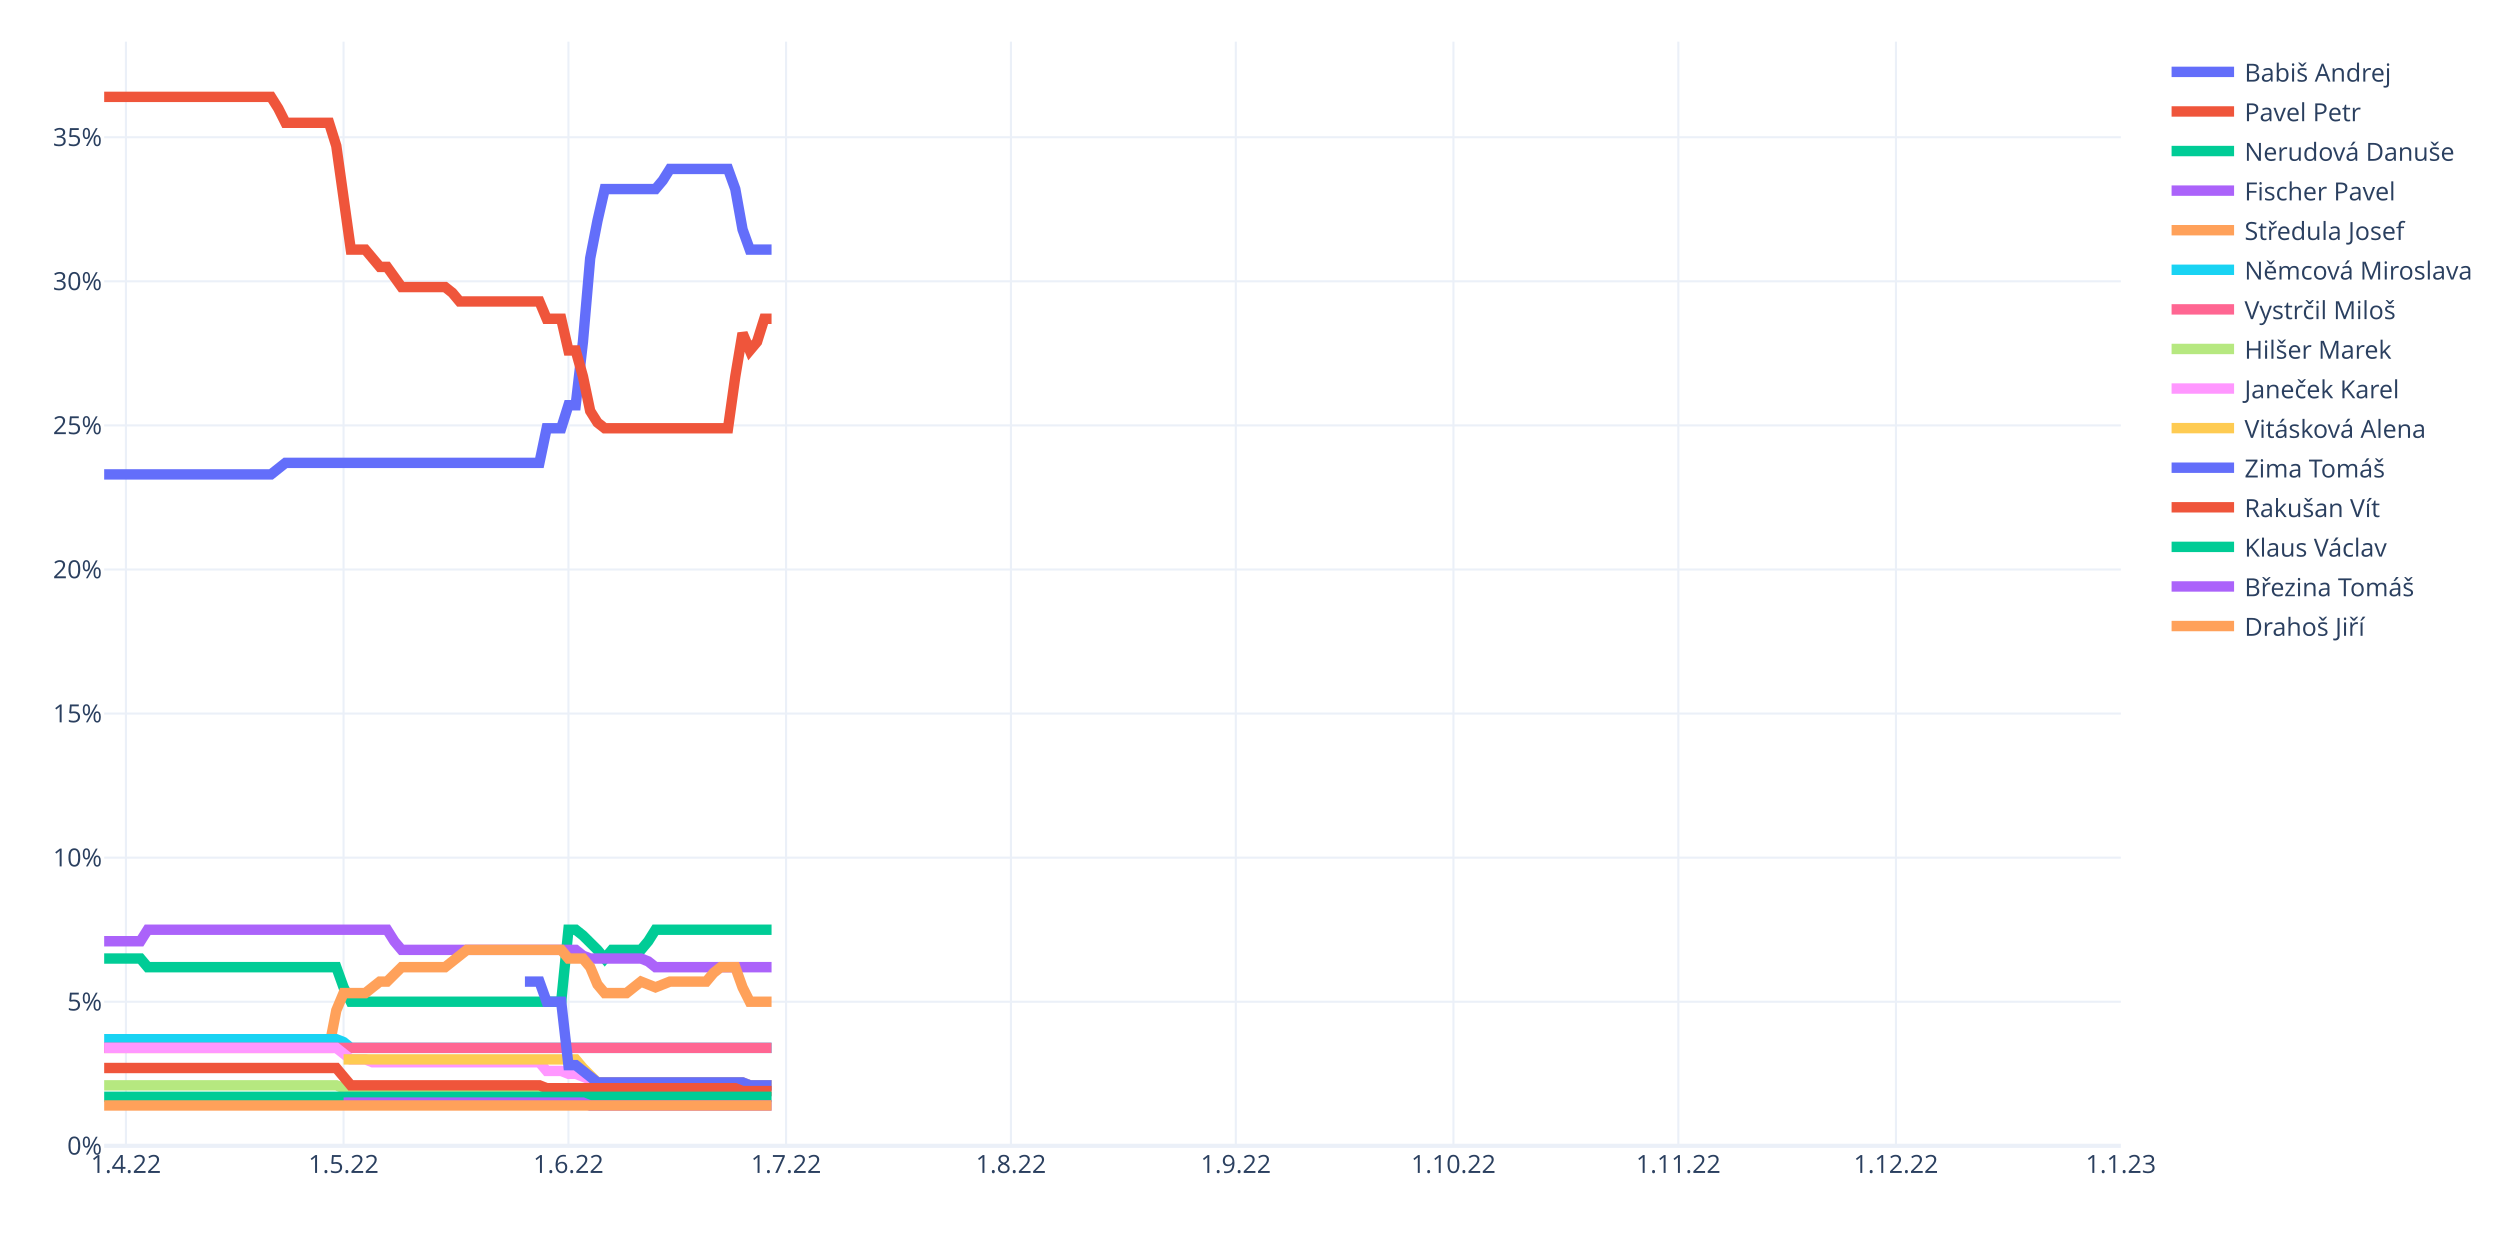
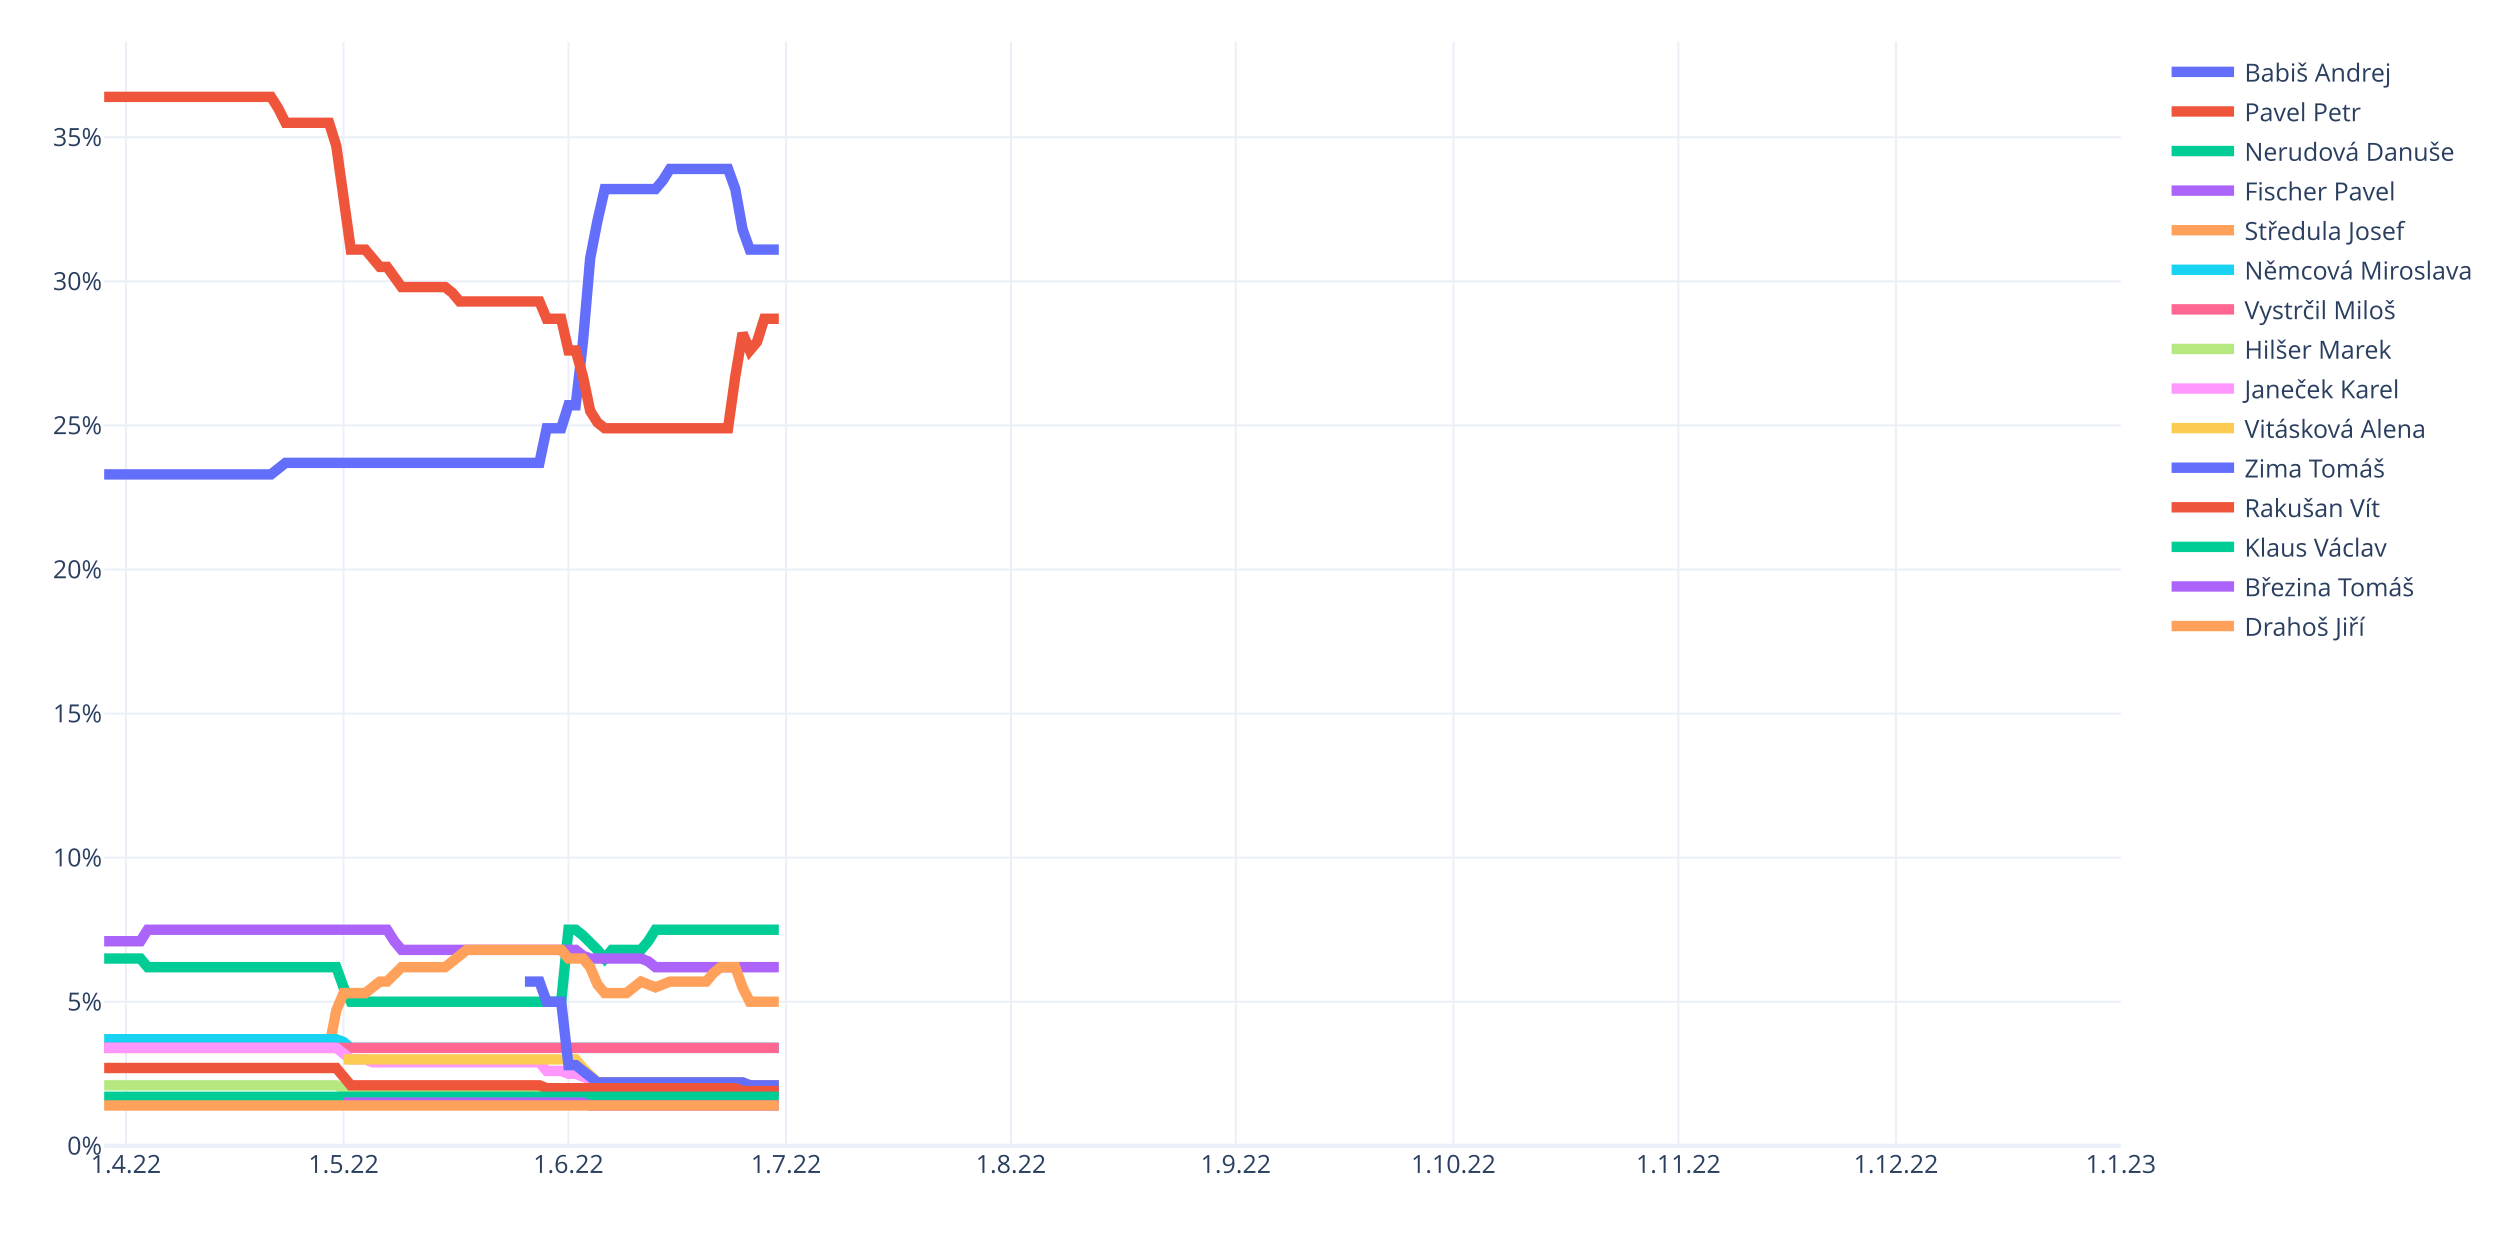
<svg xmlns="http://www.w3.org/2000/svg" class="main-svg" width="1200" height="600" style="" viewBox="0 0 1200 600">
  <rect x="0" y="0" width="1200" height="600" style="fill: rgb(255, 255, 255); fill-opacity: 1;" />
-   <defs id="defs-37c6b0">
+   <defs id="defs-f0daa4">
    <g class="clips">
-       <clipPath id="clip37c6b0xyplot" class="plotclip">
+       <clipPath id="clipf0daa4xyplot" class="plotclip">
        <rect width="968" height="530" />
      </clipPath>
-       <clipPath class="axesclip" id="clip37c6b0x">
+       <clipPath class="axesclip" id="clipf0daa4x">
        <rect x="50" y="0" width="968" height="600" />
      </clipPath>
-       <clipPath class="axesclip" id="clip37c6b0y">
+       <clipPath class="axesclip" id="clipf0daa4y">
        <rect x="0" y="20" width="1200" height="530" />
      </clipPath>
-       <clipPath class="axesclip" id="clip37c6b0xy">
+       <clipPath class="axesclip" id="clipf0daa4xy">
        <rect x="50" y="20" width="968" height="530" />
      </clipPath>
    </g>
    <g class="gradients" />
    <g class="patterns" />
  </defs>
  <g class="bglayer" />
  <g class="layer-below">
    <g class="imagelayer" />
    <g class="shapelayer" />
  </g>
  <g class="cartesianlayer">
    <g class="subplot xy">
      <g class="layer-subplot">
        <g class="shapelayer" />
        <g class="imagelayer" />
      </g>
      <g class="minor-gridlayer">
        <g class="x" />
        <g class="y" />
      </g>
      <g class="gridlayer">
        <g class="x">
          <path class="xgrid crisp" transform="translate(60.45,0)" d="M0,20v530" style="stroke: rgb(235, 240, 248); stroke-opacity: 1; stroke-width: 1px;" />
          <path class="xgrid crisp" transform="translate(164.91,0)" d="M0,20v530" style="stroke: rgb(235, 240, 248); stroke-opacity: 1; stroke-width: 1px;" />
          <path class="xgrid crisp" transform="translate(272.85,0)" d="M0,20v530" style="stroke: rgb(235, 240, 248); stroke-opacity: 1; stroke-width: 1px;" />
          <path class="xgrid crisp" transform="translate(377.31,0)" d="M0,20v530" style="stroke: rgb(235, 240, 248); stroke-opacity: 1; stroke-width: 1px;" />
          <path class="xgrid crisp" transform="translate(485.25,0)" d="M0,20v530" style="stroke: rgb(235, 240, 248); stroke-opacity: 1; stroke-width: 1px;" />
          <path class="xgrid crisp" transform="translate(593.19,0)" d="M0,20v530" style="stroke: rgb(235, 240, 248); stroke-opacity: 1; stroke-width: 1px;" />
          <path class="xgrid crisp" transform="translate(697.65,0)" d="M0,20v530" style="stroke: rgb(235, 240, 248); stroke-opacity: 1; stroke-width: 1px;" />
          <path class="xgrid crisp" transform="translate(805.6,0)" d="M0,20v530" style="stroke: rgb(235, 240, 248); stroke-opacity: 1; stroke-width: 1px;" />
          <path class="xgrid crisp" transform="translate(910.06,0)" d="M0,20v530" style="stroke: rgb(235, 240, 248); stroke-opacity: 1; stroke-width: 1px;" />
        </g>
        <g class="y">
          <path class="ygrid crisp" transform="translate(0,480.84)" d="M50,0h968" style="stroke: rgb(235, 240, 248); stroke-opacity: 1; stroke-width: 1px;" />
          <path class="ygrid crisp" transform="translate(0,411.68)" d="M50,0h968" style="stroke: rgb(235, 240, 248); stroke-opacity: 1; stroke-width: 1px;" />
          <path class="ygrid crisp" transform="translate(0,342.51)" d="M50,0h968" style="stroke: rgb(235, 240, 248); stroke-opacity: 1; stroke-width: 1px;" />
          <path class="ygrid crisp" transform="translate(0,273.35)" d="M50,0h968" style="stroke: rgb(235, 240, 248); stroke-opacity: 1; stroke-width: 1px;" />
          <path class="ygrid crisp" transform="translate(0,204.19)" d="M50,0h968" style="stroke: rgb(235, 240, 248); stroke-opacity: 1; stroke-width: 1px;" />
          <path class="ygrid crisp" transform="translate(0,135.03)" d="M50,0h968" style="stroke: rgb(235, 240, 248); stroke-opacity: 1; stroke-width: 1px;" />
          <path class="ygrid crisp" transform="translate(0,65.87)" d="M50,0h968" style="stroke: rgb(235, 240, 248); stroke-opacity: 1; stroke-width: 1px;" />
        </g>
      </g>
      <g class="zerolinelayer">
        <path class="yzl zl crisp" transform="translate(0,550)" d="M50,0h968" style="stroke: rgb(235, 240, 248); stroke-opacity: 1; stroke-width: 2px;" />
      </g>
      <path class="xlines-below" />
      <path class="ylines-below" />
      <g class="overlines-below" />
      <g class="xaxislayer-below" />
      <g class="yaxislayer-below" />
      <g class="overaxes-below" />
-       <g class="plot" transform="translate(50,20)" clip-path="url(#clip37c6b0xyplot)">
+       <g class="plot" transform="translate(50,20)" clip-path="url(#clipf0daa4xyplot)">
        <g class="scatterlayer mlayer">
-           <g class="trace scatter tracee31054" style="stroke-miterlimit: 2; opacity: 1;">
-             <g class="fills" />
-             <g class="errorbars" />
-             <g class="lines">
-               <path class="js-line" d="M0,207.7L80.09,207.7L83.57,204.94L87.05,202.17L90.53,202.17L208.92,202.17L212.4,185.57L219.37,185.57L222.85,174.51L226.33,174.51L229.81,144.08L233.29,103.96L236.78,85.98L240.26,70.76L243.74,70.76L264.63,70.76L268.12,66.61L271.6,61.08L275.08,61.08L299.45,61.08L302.94,70.76L306.42,90.13L309.9,99.81L320.35,99.81" style="vector-effect: non-scaling-stroke; fill: none; stroke: rgb(99, 110, 250); stroke-opacity: 1; stroke-width: 5px; opacity: 1;" />
-             </g>
-             <g class="points" />
-             <g class="text" />
-           </g>
-           <g class="trace scatter tracecef254" style="stroke-miterlimit: 2; opacity: 1;">
-             <g class="fills" />
-             <g class="errorbars" />
-             <g class="lines">
-               <path class="js-line" d="M0,26.5L80.09,26.5L83.57,32.03L87.05,38.95L90.53,38.95L107.94,38.95L111.42,50.02L118.39,99.81L121.87,99.81L125.35,99.81L128.83,103.96L132.32,108.11L135.8,108.11L142.76,117.79L146.24,117.79L163.65,117.79L167.14,120.56L170.62,124.71L174.1,124.71L208.92,124.71L212.4,133.01L219.37,133.01L222.85,148.23L226.33,148.23L229.81,160.67L233.29,177.27L236.78,182.81L240.26,185.57L243.74,185.57L299.45,185.57L302.94,160.67L306.42,139.93L309.9,148.23L313.38,144.08L316.86,133.01L320.35,133.01" style="vector-effect: non-scaling-stroke; fill: none; stroke: rgb(239, 85, 59); stroke-opacity: 1; stroke-width: 5px; opacity: 1;" />
-             </g>
-             <g class="points" />
-             <g class="text" />
-           </g>
-           <g class="trace scatter trace2d74fd" style="stroke-miterlimit: 2; opacity: 1;">
-             <g class="fills" />
-             <g class="errorbars" />
-             <g class="lines">
-               <path class="js-line" d="M0,440.09L17.41,440.09L20.89,444.24L111.42,444.24L114.91,453.92L118.39,460.84L121.87,460.84L219.37,460.84L222.85,426.26L226.33,426.26L229.81,429.02L236.78,435.94L240.26,440.09L243.74,435.94L247.22,435.94L257.67,435.94L261.15,431.79L264.63,426.26L268.12,426.26L320.35,426.26" style="vector-effect: non-scaling-stroke; fill: none; stroke: rgb(0, 204, 150); stroke-opacity: 1; stroke-width: 5px; opacity: 1;" />
-             </g>
-             <g class="points" />
-             <g class="text" />
-           </g>
-           <g class="trace scatter trace52f5fc" style="stroke-miterlimit: 2; opacity: 1;">
-             <g class="fills" />
-             <g class="errorbars" />
-             <g class="lines">
-               <path class="js-line" d="M0,431.79L17.41,431.79L20.89,426.26L135.8,426.26L139.28,431.79L142.76,435.94L146.24,435.94L226.33,435.94L229.81,438.71L233.29,440.09L236.78,440.09L257.67,440.09L261.15,441.47L264.63,444.24L268.12,444.24L320.35,444.24" style="vector-effect: non-scaling-stroke; fill: none; stroke: rgb(171, 99, 250); stroke-opacity: 1; stroke-width: 5px; opacity: 1;" />
-             </g>
-             <g class="points" />
-             <g class="text" />
-           </g>
-           <g class="trace scatter trace23ec09" style="stroke-miterlimit: 2; opacity: 1;">
-             <g class="fills" />
-             <g class="errorbars" />
-             <g class="lines">
-               <path class="js-line" d="M0,482.97L107.94,482.97L111.42,464.99L114.91,456.69L118.39,456.69L125.35,456.69L128.83,453.92L132.32,451.16L135.8,451.16L142.76,444.24L146.24,444.24L163.65,444.24L167.14,441.47L174.1,435.94L177.58,435.94L219.37,435.94L222.85,440.09L229.81,440.09L233.29,444.24L236.78,452.54L240.26,456.69L250.71,456.69L254.19,453.92L257.67,451.16L261.15,452.54L264.63,453.92L268.12,452.54L271.6,451.16L275.08,451.16L289.01,451.16L292.49,447.01L295.97,444.24L299.45,444.24L302.94,444.24L306.42,453.92L309.9,460.84L313.38,460.84L320.35,460.84" style="vector-effect: non-scaling-stroke; fill: none; stroke: rgb(255, 161, 90); stroke-opacity: 1; stroke-width: 5px; opacity: 1;" />
-             </g>
-             <g class="points" />
-             <g class="text" />
-           </g>
-           <g class="trace scatter trace6b3b65" style="stroke-miterlimit: 2; opacity: 1;">
-             <g class="fills" />
-             <g class="errorbars" />
-             <g class="lines">
-               <path class="js-line" d="M0,478.82L111.42,478.82L114.91,480.2L118.39,482.97L121.87,482.97L320.35,482.97" style="vector-effect: non-scaling-stroke; fill: none; stroke: rgb(25, 211, 243); stroke-opacity: 1; stroke-width: 5px; opacity: 1;" />
-             </g>
-             <g class="points" />
-             <g class="text" />
-           </g>
-           <g class="trace scatter traceacf60e" style="stroke-miterlimit: 2; opacity: 1;">
-             <g class="fills" />
-             <g class="errorbars" />
-             <g class="lines">
-               <path class="js-line" d="M0,482.97L320.35,482.97" style="vector-effect: non-scaling-stroke; fill: none; stroke: rgb(255, 102, 146); stroke-opacity: 1; stroke-width: 5px; opacity: 1;" />
-             </g>
-             <g class="points" />
-             <g class="text" />
-           </g>
-           <g class="trace scatter trace050ec1" style="stroke-miterlimit: 2; opacity: 1;">
-             <g class="fills" />
-             <g class="errorbars" />
-             <g class="lines">
-               <path class="js-line" d="M0,500.95L111.42,500.95L114.91,502.34L118.39,503.72L121.87,503.72L302.94,503.72L306.42,502.34L309.9,500.95L313.38,500.95L320.35,500.95" style="vector-effect: non-scaling-stroke; fill: none; stroke: rgb(182, 232, 128); stroke-opacity: 1; stroke-width: 5px; opacity: 1;" />
-             </g>
-             <g class="points" />
-             <g class="text" />
-           </g>
-           <g class="trace scatter trace1c184f" style="stroke-miterlimit: 2; opacity: 1;">
-             <g class="fills" />
-             <g class="errorbars" />
-             <g class="lines">
-               <path class="js-line" d="M0,482.97L111.42,482.97L114.91,485.74L118.39,488.5L121.87,488.5L125.35,488.5L128.83,489.89L208.92,489.89L212.4,494.04L219.37,494.04L222.85,495.42L226.33,495.42L229.81,496.8L236.78,499.57L240.26,499.57L306.42,499.57L309.9,500.95L320.35,500.95" style="vector-effect: non-scaling-stroke; fill: none; stroke: rgb(255, 151, 255); stroke-opacity: 1; stroke-width: 5px; opacity: 1;" />
-             </g>
-             <g class="points" />
-             <g class="text" />
-           </g>
-           <g class="trace scatter trace0a6212" style="stroke-miterlimit: 2; opacity: 1;">
-             <g class="fills" />
-             <g class="errorbars" />
-             <g class="lines">
-               <path class="js-line" d="M114.91,488.5L226.33,488.5L229.81,492.65L236.78,499.57L240.26,499.57L306.42,499.57L309.9,500.95L320.35,500.95" style="vector-effect: non-scaling-stroke; fill: none; stroke: rgb(254, 203, 82); stroke-opacity: 1; stroke-width: 5px; opacity: 1;" />
-             </g>
-             <g class="points" />
-             <g class="text" />
-           </g>
-           <g class="trace scatter traceffb60b" style="stroke-miterlimit: 2; opacity: 1;">
-             <g class="fills" />
-             <g class="errorbars" />
-             <g class="lines">
-               <path class="js-line" d="M201.96,451.16L208.92,451.16L212.4,460.84L219.37,460.84L222.85,491.27L226.33,491.27L229.81,494.04L236.78,499.57L240.26,499.57L306.42,499.57L309.9,500.95L320.35,500.95" style="vector-effect: non-scaling-stroke; fill: none; stroke: rgb(99, 110, 250); stroke-opacity: 1; stroke-width: 5px; opacity: 1;" />
-             </g>
-             <g class="points" />
-             <g class="text" />
-           </g>
-           <g class="trace scatter trace2520f2" style="stroke-miterlimit: 2; opacity: 1;">
-             <g class="fills" />
-             <g class="errorbars" />
-             <g class="lines">
-               <path class="js-line" d="M0,492.65L111.42,492.65L114.91,496.8L118.39,500.95L121.87,500.95L208.92,500.95L212.4,502.34L302.94,502.34L306.42,503.72L320.35,503.72" style="vector-effect: non-scaling-stroke; fill: none; stroke: rgb(239, 85, 59); stroke-opacity: 1; stroke-width: 5px; opacity: 1;" />
-             </g>
-             <g class="points" />
-             <g class="text" />
-           </g>
-           <g class="trace scatter trace25b6aa" style="stroke-miterlimit: 2; opacity: 1;">
-             <g class="fills" />
-             <g class="errorbars" />
-             <g class="lines">
-               <path class="js-line" d="M0,506.48L320.35,506.48" style="vector-effect: non-scaling-stroke; fill: none; stroke: rgb(0, 204, 150); stroke-opacity: 1; stroke-width: 5px; opacity: 1;" />
-             </g>
-             <g class="points" />
-             <g class="text" />
-           </g>
-           <g class="trace scatter trace6d8e8c" style="stroke-miterlimit: 2; opacity: 1;">
-             <g class="fills" />
-             <g class="errorbars" />
-             <g class="lines">
-               <path class="js-line" d="M114.91,509.25L229.81,509.25L233.29,510.63L320.35,510.63" style="vector-effect: non-scaling-stroke; fill: none; stroke: rgb(171, 99, 250); stroke-opacity: 1; stroke-width: 5px; opacity: 1;" />
-             </g>
-             <g class="points" />
-             <g class="text" />
-           </g>
-           <g class="trace scatter trace31ccc7" style="stroke-miterlimit: 2; opacity: 1;">
-             <g class="fills" />
-             <g class="errorbars" />
-             <g class="lines">
-               <path class="js-line" d="M0,510.63L320.35,510.63" style="vector-effect: non-scaling-stroke; fill: none; stroke: rgb(255, 161, 90); stroke-opacity: 1; stroke-width: 5px; opacity: 1;" />
+           <g class="trace scatter trace99f9c5" style="stroke-miterlimit: 2; opacity: 1;">
+             <g class="fills" />
+             <g class="errorbars" />
+             <g class="lines">
+               <path class="js-line" d="M0,207.7L80.09,207.7L83.57,204.94L87.05,202.17L90.53,202.17L208.92,202.17L212.4,185.57L219.37,185.57L222.85,174.51L226.33,174.51L229.81,144.08L233.29,103.96L236.78,85.98L240.26,70.76L243.74,70.76L264.63,70.76L268.12,66.61L271.6,61.08L275.08,61.08L299.45,61.08L302.94,70.76L306.42,90.13L309.9,99.81L323.83,99.81" style="vector-effect: non-scaling-stroke; fill: none; stroke: rgb(99, 110, 250); stroke-opacity: 1; stroke-width: 5px; opacity: 1;" />
+             </g>
+             <g class="points" />
+             <g class="text" />
+           </g>
+           <g class="trace scatter tracef43355" style="stroke-miterlimit: 2; opacity: 1;">
+             <g class="fills" />
+             <g class="errorbars" />
+             <g class="lines">
+               <path class="js-line" d="M0,26.5L80.09,26.5L83.57,32.03L87.05,38.95L90.53,38.95L107.94,38.95L111.42,50.02L118.39,99.81L121.87,99.81L125.35,99.81L128.83,103.96L132.32,108.11L135.8,108.11L142.76,117.79L146.24,117.79L163.65,117.79L167.14,120.56L170.62,124.71L174.1,124.71L208.92,124.71L212.4,133.01L219.37,133.01L222.85,148.23L226.33,148.23L229.81,160.67L233.29,177.27L236.78,182.81L240.26,185.57L243.74,185.57L299.45,185.57L302.94,160.67L306.42,139.93L309.9,148.23L313.38,144.08L316.86,133.01L323.83,133.01" style="vector-effect: non-scaling-stroke; fill: none; stroke: rgb(239, 85, 59); stroke-opacity: 1; stroke-width: 5px; opacity: 1;" />
+             </g>
+             <g class="points" />
+             <g class="text" />
+           </g>
+           <g class="trace scatter tracef2b93a" style="stroke-miterlimit: 2; opacity: 1;">
+             <g class="fills" />
+             <g class="errorbars" />
+             <g class="lines">
+               <path class="js-line" d="M0,440.09L17.41,440.09L20.89,444.24L111.42,444.24L114.91,453.92L118.39,460.84L121.87,460.84L219.37,460.84L222.85,426.26L226.33,426.26L229.81,429.02L236.78,435.94L240.26,440.09L243.74,435.94L247.22,435.94L257.67,435.94L261.15,431.79L264.63,426.26L268.12,426.26L323.83,426.26" style="vector-effect: non-scaling-stroke; fill: none; stroke: rgb(0, 204, 150); stroke-opacity: 1; stroke-width: 5px; opacity: 1;" />
+             </g>
+             <g class="points" />
+             <g class="text" />
+           </g>
+           <g class="trace scatter trace36569d" style="stroke-miterlimit: 2; opacity: 1;">
+             <g class="fills" />
+             <g class="errorbars" />
+             <g class="lines">
+               <path class="js-line" d="M0,431.79L17.41,431.79L20.89,426.26L135.8,426.26L139.28,431.79L142.76,435.94L146.24,435.94L226.33,435.94L229.81,438.71L233.29,440.09L236.78,440.09L257.67,440.09L261.15,441.47L264.63,444.24L268.12,444.24L323.83,444.24" style="vector-effect: non-scaling-stroke; fill: none; stroke: rgb(171, 99, 250); stroke-opacity: 1; stroke-width: 5px; opacity: 1;" />
+             </g>
+             <g class="points" />
+             <g class="text" />
+           </g>
+           <g class="trace scatter tracea9770c" style="stroke-miterlimit: 2; opacity: 1;">
+             <g class="fills" />
+             <g class="errorbars" />
+             <g class="lines">
+               <path class="js-line" d="M0,482.97L107.94,482.97L111.42,464.99L114.91,456.69L118.39,456.69L125.35,456.69L128.83,453.92L132.32,451.16L135.8,451.16L142.76,444.24L146.24,444.24L163.65,444.24L167.14,441.47L174.1,435.94L177.58,435.94L219.37,435.94L222.85,440.09L229.81,440.09L233.29,444.24L236.78,452.54L240.26,456.69L250.71,456.69L254.19,453.92L257.67,451.16L261.15,452.54L264.63,453.92L268.12,452.54L271.6,451.16L275.08,451.16L289.01,451.16L292.49,447.01L295.97,444.24L299.45,444.24L302.94,444.24L306.42,453.92L309.9,460.84L313.38,460.84L323.83,460.84" style="vector-effect: non-scaling-stroke; fill: none; stroke: rgb(255, 161, 90); stroke-opacity: 1; stroke-width: 5px; opacity: 1;" />
+             </g>
+             <g class="points" />
+             <g class="text" />
+           </g>
+           <g class="trace scatter trace0b4731" style="stroke-miterlimit: 2; opacity: 1;">
+             <g class="fills" />
+             <g class="errorbars" />
+             <g class="lines">
+               <path class="js-line" d="M0,478.82L111.42,478.82L114.91,480.2L118.39,482.97L121.87,482.97L323.83,482.97" style="vector-effect: non-scaling-stroke; fill: none; stroke: rgb(25, 211, 243); stroke-opacity: 1; stroke-width: 5px; opacity: 1;" />
+             </g>
+             <g class="points" />
+             <g class="text" />
+           </g>
+           <g class="trace scatter traceec5d03" style="stroke-miterlimit: 2; opacity: 1;">
+             <g class="fills" />
+             <g class="errorbars" />
+             <g class="lines">
+               <path class="js-line" d="M0,482.97L323.83,482.97" style="vector-effect: non-scaling-stroke; fill: none; stroke: rgb(255, 102, 146); stroke-opacity: 1; stroke-width: 5px; opacity: 1;" />
+             </g>
+             <g class="points" />
+             <g class="text" />
+           </g>
+           <g class="trace scatter trace51ff47" style="stroke-miterlimit: 2; opacity: 1;">
+             <g class="fills" />
+             <g class="errorbars" />
+             <g class="lines">
+               <path class="js-line" d="M0,500.95L111.42,500.95L114.91,502.34L118.39,503.72L121.87,503.72L302.94,503.72L306.42,502.34L309.9,500.95L313.38,500.95L323.83,500.95" style="vector-effect: non-scaling-stroke; fill: none; stroke: rgb(182, 232, 128); stroke-opacity: 1; stroke-width: 5px; opacity: 1;" />
+             </g>
+             <g class="points" />
+             <g class="text" />
+           </g>
+           <g class="trace scatter traced52fff" style="stroke-miterlimit: 2; opacity: 1;">
+             <g class="fills" />
+             <g class="errorbars" />
+             <g class="lines">
+               <path class="js-line" d="M0,482.97L111.42,482.97L114.91,485.74L118.39,488.5L121.87,488.5L125.35,488.5L128.83,489.89L208.92,489.89L212.4,494.04L219.37,494.04L222.85,495.42L226.33,495.42L229.81,496.8L236.78,499.57L240.26,499.57L306.42,499.57L309.9,500.95L323.83,500.95" style="vector-effect: non-scaling-stroke; fill: none; stroke: rgb(255, 151, 255); stroke-opacity: 1; stroke-width: 5px; opacity: 1;" />
+             </g>
+             <g class="points" />
+             <g class="text" />
+           </g>
+           <g class="trace scatter trace12ddcb" style="stroke-miterlimit: 2; opacity: 1;">
+             <g class="fills" />
+             <g class="errorbars" />
+             <g class="lines">
+               <path class="js-line" d="M114.91,488.5L226.33,488.5L229.81,492.65L236.78,499.57L240.26,499.57L306.42,499.57L309.9,500.95L323.83,500.95" style="vector-effect: non-scaling-stroke; fill: none; stroke: rgb(254, 203, 82); stroke-opacity: 1; stroke-width: 5px; opacity: 1;" />
+             </g>
+             <g class="points" />
+             <g class="text" />
+           </g>
+           <g class="trace scatter trace09c6d0" style="stroke-miterlimit: 2; opacity: 1;">
+             <g class="fills" />
+             <g class="errorbars" />
+             <g class="lines">
+               <path class="js-line" d="M201.96,451.16L208.92,451.16L212.4,460.84L219.37,460.84L222.85,491.27L226.33,491.27L229.81,494.04L236.78,499.57L240.26,499.57L306.42,499.57L309.9,500.95L323.83,500.95" style="vector-effect: non-scaling-stroke; fill: none; stroke: rgb(99, 110, 250); stroke-opacity: 1; stroke-width: 5px; opacity: 1;" />
+             </g>
+             <g class="points" />
+             <g class="text" />
+           </g>
+           <g class="trace scatter tracebfd18d" style="stroke-miterlimit: 2; opacity: 1;">
+             <g class="fills" />
+             <g class="errorbars" />
+             <g class="lines">
+               <path class="js-line" d="M0,492.65L111.42,492.65L114.91,496.8L118.39,500.95L121.87,500.95L208.92,500.95L212.4,502.34L302.94,502.34L306.42,503.72L323.83,503.72" style="vector-effect: non-scaling-stroke; fill: none; stroke: rgb(239, 85, 59); stroke-opacity: 1; stroke-width: 5px; opacity: 1;" />
+             </g>
+             <g class="points" />
+             <g class="text" />
+           </g>
+           <g class="trace scatter traced44d44" style="stroke-miterlimit: 2; opacity: 1;">
+             <g class="fills" />
+             <g class="errorbars" />
+             <g class="lines">
+               <path class="js-line" d="M0,506.48L323.83,506.48" style="vector-effect: non-scaling-stroke; fill: none; stroke: rgb(0, 204, 150); stroke-opacity: 1; stroke-width: 5px; opacity: 1;" />
+             </g>
+             <g class="points" />
+             <g class="text" />
+           </g>
+           <g class="trace scatter tracec3d129" style="stroke-miterlimit: 2; opacity: 1;">
+             <g class="fills" />
+             <g class="errorbars" />
+             <g class="lines">
+               <path class="js-line" d="M114.91,509.25L229.81,509.25L233.29,510.63L323.83,510.63" style="vector-effect: non-scaling-stroke; fill: none; stroke: rgb(171, 99, 250); stroke-opacity: 1; stroke-width: 5px; opacity: 1;" />
+             </g>
+             <g class="points" />
+             <g class="text" />
+           </g>
+           <g class="trace scatter trace30f770" style="stroke-miterlimit: 2; opacity: 1;">
+             <g class="fills" />
+             <g class="errorbars" />
+             <g class="lines">
+               <path class="js-line" d="M0,510.63L323.83,510.63" style="vector-effect: non-scaling-stroke; fill: none; stroke: rgb(255, 161, 90); stroke-opacity: 1; stroke-width: 5px; opacity: 1;" />
            </g>
            <g class="points" />
            <g class="text" />
          </g>
        </g>
      </g>
      <g class="overplot" />
      <path class="xlines-above crisp" d="M0,0" style="fill: none;" />
      <path class="ylines-above crisp" d="M0,0" style="fill: none;" />
      <g class="overlines-above" />
      <g class="xaxislayer-above">
        <g class="xtick">
          <text text-anchor="middle" x="0" y="563" transform="translate(60.45,0)" style="font-family: 'Open Sans', verdana, arial, sans-serif; font-size: 12px; fill: rgb(42, 63, 95); fill-opacity: 1; white-space: pre; opacity: 1;">1.4.22</text>
        </g>
        <g class="xtick">
          <text text-anchor="middle" x="0" y="563" style="font-family: 'Open Sans', verdana, arial, sans-serif; font-size: 12px; fill: rgb(42, 63, 95); fill-opacity: 1; white-space: pre; opacity: 1;" transform="translate(164.91,0)">1.5.22</text>
        </g>
        <g class="xtick">
          <text text-anchor="middle" x="0" y="563" style="font-family: 'Open Sans', verdana, arial, sans-serif; font-size: 12px; fill: rgb(42, 63, 95); fill-opacity: 1; white-space: pre; opacity: 1;" transform="translate(272.85,0)">1.6.22</text>
        </g>
        <g class="xtick">
          <text text-anchor="middle" x="0" y="563" style="font-family: 'Open Sans', verdana, arial, sans-serif; font-size: 12px; fill: rgb(42, 63, 95); fill-opacity: 1; white-space: pre; opacity: 1;" transform="translate(377.31,0)">1.7.22</text>
        </g>
        <g class="xtick">
          <text text-anchor="middle" x="0" y="563" style="font-family: 'Open Sans', verdana, arial, sans-serif; font-size: 12px; fill: rgb(42, 63, 95); fill-opacity: 1; white-space: pre; opacity: 1;" transform="translate(485.25,0)">1.8.22</text>
        </g>
        <g class="xtick">
          <text text-anchor="middle" x="0" y="563" style="font-family: 'Open Sans', verdana, arial, sans-serif; font-size: 12px; fill: rgb(42, 63, 95); fill-opacity: 1; white-space: pre; opacity: 1;" transform="translate(593.19,0)">1.9.22</text>
        </g>
        <g class="xtick">
          <text text-anchor="middle" x="0" y="563" style="font-family: 'Open Sans', verdana, arial, sans-serif; font-size: 12px; fill: rgb(42, 63, 95); fill-opacity: 1; white-space: pre; opacity: 1;" transform="translate(697.65,0)">1.10.22</text>
        </g>
        <g class="xtick">
          <text text-anchor="middle" x="0" y="563" style="font-family: 'Open Sans', verdana, arial, sans-serif; font-size: 12px; fill: rgb(42, 63, 95); fill-opacity: 1; white-space: pre; opacity: 1;" transform="translate(805.6,0)">1.11.22</text>
        </g>
        <g class="xtick">
          <text text-anchor="middle" x="0" y="563" style="font-family: 'Open Sans', verdana, arial, sans-serif; font-size: 12px; fill: rgb(42, 63, 95); fill-opacity: 1; white-space: pre; opacity: 1;" transform="translate(910.06,0)">1.12.22</text>
        </g>
        <g class="xtick">
          <text text-anchor="middle" x="0" y="563" style="font-family: 'Open Sans', verdana, arial, sans-serif; font-size: 12px; fill: rgb(42, 63, 95); fill-opacity: 1; white-space: pre; opacity: 1;" transform="translate(1018,0)">1.1.23</text>
        </g>
      </g>
      <g class="yaxislayer-above">
        <g class="ytick">
          <text text-anchor="end" x="49" y="4.2" transform="translate(0,550)" style="font-family: 'Open Sans', verdana, arial, sans-serif; font-size: 12px; fill: rgb(42, 63, 95); fill-opacity: 1; white-space: pre; opacity: 1;">0%</text>
        </g>
        <g class="ytick">
          <text text-anchor="end" x="49" y="4.2" style="font-family: 'Open Sans', verdana, arial, sans-serif; font-size: 12px; fill: rgb(42, 63, 95); fill-opacity: 1; white-space: pre; opacity: 1;" transform="translate(0,480.84)">5%</text>
        </g>
        <g class="ytick">
          <text text-anchor="end" x="49" y="4.2" style="font-family: 'Open Sans', verdana, arial, sans-serif; font-size: 12px; fill: rgb(42, 63, 95); fill-opacity: 1; white-space: pre; opacity: 1;" transform="translate(0,411.68)">10%</text>
        </g>
        <g class="ytick">
          <text text-anchor="end" x="49" y="4.2" style="font-family: 'Open Sans', verdana, arial, sans-serif; font-size: 12px; fill: rgb(42, 63, 95); fill-opacity: 1; white-space: pre; opacity: 1;" transform="translate(0,342.51)">15%</text>
        </g>
        <g class="ytick">
          <text text-anchor="end" x="49" y="4.2" style="font-family: 'Open Sans', verdana, arial, sans-serif; font-size: 12px; fill: rgb(42, 63, 95); fill-opacity: 1; white-space: pre; opacity: 1;" transform="translate(0,273.35)">20%</text>
        </g>
        <g class="ytick">
          <text text-anchor="end" x="49" y="4.2" style="font-family: 'Open Sans', verdana, arial, sans-serif; font-size: 12px; fill: rgb(42, 63, 95); fill-opacity: 1; white-space: pre; opacity: 1;" transform="translate(0,204.19)">25%</text>
        </g>
        <g class="ytick">
          <text text-anchor="end" x="49" y="4.2" style="font-family: 'Open Sans', verdana, arial, sans-serif; font-size: 12px; fill: rgb(42, 63, 95); fill-opacity: 1; white-space: pre; opacity: 1;" transform="translate(0,135.03)">30%</text>
        </g>
        <g class="ytick">
          <text text-anchor="end" x="49" y="4.2" style="font-family: 'Open Sans', verdana, arial, sans-serif; font-size: 12px; fill: rgb(42, 63, 95); fill-opacity: 1; white-space: pre; opacity: 1;" transform="translate(0,65.87)">35%</text>
        </g>
      </g>
      <g class="overaxes-above" />
    </g>
  </g>
  <g class="polarlayer" />
  <g class="smithlayer" />
  <g class="ternarylayer" />
  <g class="geolayer" />
  <g class="funnelarealayer" />
  <g class="pielayer" />
  <g class="iciclelayer" />
  <g class="treemaplayer" />
  <g class="sunburstlayer" />
  <g class="glimages" />
-   <defs id="topdefs-37c6b0">
+   <defs id="topdefs-f0daa4">
    <g class="clips" />
-     <clipPath id="legend37c6b0">
+     <clipPath id="legendf0daa4">
      <rect width="151" height="295" x="0" y="0" />
    </clipPath>
  </defs>
  <g class="layer-above">
    <g class="imagelayer" />
    <g class="shapelayer" />
  </g>
  <g class="infolayer">
    <g class="legend" pointer-events="all" transform="translate(1037.36,20)">
      <rect class="bg" shape-rendering="crispEdges" style="stroke: rgb(68, 68, 68); stroke-opacity: 1; fill: rgb(255, 255, 255); fill-opacity: 1; stroke-width: 0px;" width="151" height="295" x="0" y="0" />
-       <g class="scrollbox" transform="" clip-path="url(#legend37c6b0)">
+       <g class="scrollbox" transform="" clip-path="url(#legendf0daa4)">
        <g class="groups">
          <g class="traces" transform="translate(0,14.5)" style="opacity: 1;">
            <text class="legendtext" text-anchor="start" x="40" y="4.68" style="font-family: 'Open Sans', verdana, arial, sans-serif; font-size: 12px; fill: rgb(42, 63, 95); fill-opacity: 1; white-space: pre;">Babiš Andrej</text>
            <g class="layers" style="opacity: 1;">
              <g class="legendfill" />
              <g class="legendlines">
                <path class="js-line" d="M5,0h30" style="fill: none; stroke: rgb(99, 110, 250); stroke-opacity: 1; stroke-width: 5px;" />
              </g>
              <g class="legendsymbols">
                <g class="legendpoints" />
              </g>
            </g>
            <rect class="legendtoggle" x="0" y="-9.5" width="145.703" height="19" style="fill: rgb(0, 0, 0); fill-opacity: 0;" />
          </g>
          <g class="traces" transform="translate(0,33.5)" style="opacity: 1;">
            <text class="legendtext" text-anchor="start" x="40" y="4.68" style="font-family: 'Open Sans', verdana, arial, sans-serif; font-size: 12px; fill: rgb(42, 63, 95); fill-opacity: 1; white-space: pre;">Pavel Petr</text>
            <g class="layers" style="opacity: 1;">
              <g class="legendfill" />
              <g class="legendlines">
                <path class="js-line" d="M5,0h30" style="fill: none; stroke: rgb(239, 85, 59); stroke-opacity: 1; stroke-width: 5px;" />
              </g>
              <g class="legendsymbols">
                <g class="legendpoints" />
              </g>
            </g>
            <rect class="legendtoggle" x="0" y="-9.5" width="145.703" height="19" style="fill: rgb(0, 0, 0); fill-opacity: 0;" />
          </g>
          <g class="traces" transform="translate(0,52.5)" style="opacity: 1;">
            <text class="legendtext" text-anchor="start" x="40" y="4.68" style="font-family: 'Open Sans', verdana, arial, sans-serif; font-size: 12px; fill: rgb(42, 63, 95); fill-opacity: 1; white-space: pre;">Nerudová Danuše</text>
            <g class="layers" style="opacity: 1;">
              <g class="legendfill" />
              <g class="legendlines">
                <path class="js-line" d="M5,0h30" style="fill: none; stroke: rgb(0, 204, 150); stroke-opacity: 1; stroke-width: 5px;" />
              </g>
              <g class="legendsymbols">
                <g class="legendpoints" />
              </g>
            </g>
            <rect class="legendtoggle" x="0" y="-9.5" width="145.703" height="19" style="fill: rgb(0, 0, 0); fill-opacity: 0;" />
          </g>
          <g class="traces" transform="translate(0,71.5)" style="opacity: 1;">
            <text class="legendtext" text-anchor="start" x="40" y="4.68" style="font-family: 'Open Sans', verdana, arial, sans-serif; font-size: 12px; fill: rgb(42, 63, 95); fill-opacity: 1; white-space: pre;">Fischer Pavel</text>
            <g class="layers" style="opacity: 1;">
              <g class="legendfill" />
              <g class="legendlines">
                <path class="js-line" d="M5,0h30" style="fill: none; stroke: rgb(171, 99, 250); stroke-opacity: 1; stroke-width: 5px;" />
              </g>
              <g class="legendsymbols">
                <g class="legendpoints" />
              </g>
            </g>
            <rect class="legendtoggle" x="0" y="-9.5" width="145.703" height="19" style="fill: rgb(0, 0, 0); fill-opacity: 0;" />
          </g>
          <g class="traces" transform="translate(0,90.5)" style="opacity: 1;">
            <text class="legendtext" text-anchor="start" x="40" y="4.68" style="font-family: 'Open Sans', verdana, arial, sans-serif; font-size: 12px; fill: rgb(42, 63, 95); fill-opacity: 1; white-space: pre;">Středula Josef</text>
            <g class="layers" style="opacity: 1;">
              <g class="legendfill" />
              <g class="legendlines">
                <path class="js-line" d="M5,0h30" style="fill: none; stroke: rgb(255, 161, 90); stroke-opacity: 1; stroke-width: 5px;" />
              </g>
              <g class="legendsymbols">
                <g class="legendpoints" />
              </g>
            </g>
            <rect class="legendtoggle" x="0" y="-9.5" width="145.703" height="19" style="fill: rgb(0, 0, 0); fill-opacity: 0;" />
          </g>
          <g class="traces" transform="translate(0,109.5)" style="opacity: 1;">
            <text class="legendtext" text-anchor="start" x="40" y="4.68" style="font-family: 'Open Sans', verdana, arial, sans-serif; font-size: 12px; fill: rgb(42, 63, 95); fill-opacity: 1; white-space: pre;">Němcová Miroslava</text>
            <g class="layers" style="opacity: 1;">
              <g class="legendfill" />
              <g class="legendlines">
                <path class="js-line" d="M5,0h30" style="fill: none; stroke: rgb(25, 211, 243); stroke-opacity: 1; stroke-width: 5px;" />
              </g>
              <g class="legendsymbols">
                <g class="legendpoints" />
              </g>
            </g>
            <rect class="legendtoggle" x="0" y="-9.5" width="145.703" height="19" style="fill: rgb(0, 0, 0); fill-opacity: 0;" />
          </g>
          <g class="traces" transform="translate(0,128.5)" style="opacity: 1;">
            <text class="legendtext" text-anchor="start" x="40" y="4.68" style="font-family: 'Open Sans', verdana, arial, sans-serif; font-size: 12px; fill: rgb(42, 63, 95); fill-opacity: 1; white-space: pre;">Vystrčil Miloš</text>
            <g class="layers" style="opacity: 1;">
              <g class="legendfill" />
              <g class="legendlines">
                <path class="js-line" d="M5,0h30" style="fill: none; stroke: rgb(255, 102, 146); stroke-opacity: 1; stroke-width: 5px;" />
              </g>
              <g class="legendsymbols">
                <g class="legendpoints" />
              </g>
            </g>
            <rect class="legendtoggle" x="0" y="-9.5" width="145.703" height="19" style="fill: rgb(0, 0, 0); fill-opacity: 0;" />
          </g>
          <g class="traces" transform="translate(0,147.5)" style="opacity: 1;">
            <text class="legendtext" text-anchor="start" x="40" y="4.68" style="font-family: 'Open Sans', verdana, arial, sans-serif; font-size: 12px; fill: rgb(42, 63, 95); fill-opacity: 1; white-space: pre;">Hilšer Marek</text>
            <g class="layers" style="opacity: 1;">
              <g class="legendfill" />
              <g class="legendlines">
                <path class="js-line" d="M5,0h30" style="fill: none; stroke: rgb(182, 232, 128); stroke-opacity: 1; stroke-width: 5px;" />
              </g>
              <g class="legendsymbols">
                <g class="legendpoints" />
              </g>
            </g>
            <rect class="legendtoggle" x="0" y="-9.5" width="145.703" height="19" style="fill: rgb(0, 0, 0); fill-opacity: 0;" />
          </g>
          <g class="traces" transform="translate(0,166.5)" style="opacity: 1;">
            <text class="legendtext" text-anchor="start" x="40" y="4.68" style="font-family: 'Open Sans', verdana, arial, sans-serif; font-size: 12px; fill: rgb(42, 63, 95); fill-opacity: 1; white-space: pre;">Janeček Karel</text>
            <g class="layers" style="opacity: 1;">
              <g class="legendfill" />
              <g class="legendlines">
                <path class="js-line" d="M5,0h30" style="fill: none; stroke: rgb(255, 151, 255); stroke-opacity: 1; stroke-width: 5px;" />
              </g>
              <g class="legendsymbols">
                <g class="legendpoints" />
              </g>
            </g>
            <rect class="legendtoggle" x="0" y="-9.5" width="145.703" height="19" style="fill: rgb(0, 0, 0); fill-opacity: 0;" />
          </g>
          <g class="traces" transform="translate(0,185.5)" style="opacity: 1;">
            <text class="legendtext" text-anchor="start" x="40" y="4.68" style="font-family: 'Open Sans', verdana, arial, sans-serif; font-size: 12px; fill: rgb(42, 63, 95); fill-opacity: 1; white-space: pre;">Vitásková Alena</text>
            <g class="layers" style="opacity: 1;">
              <g class="legendfill" />
              <g class="legendlines">
                <path class="js-line" d="M5,0h30" style="fill: none; stroke: rgb(254, 203, 82); stroke-opacity: 1; stroke-width: 5px;" />
              </g>
              <g class="legendsymbols">
                <g class="legendpoints" />
              </g>
            </g>
            <rect class="legendtoggle" x="0" y="-9.5" width="145.703" height="19" style="fill: rgb(0, 0, 0); fill-opacity: 0;" />
          </g>
          <g class="traces" transform="translate(0,204.5)" style="opacity: 1;">
            <text class="legendtext" text-anchor="start" x="40" y="4.68" style="font-family: 'Open Sans', verdana, arial, sans-serif; font-size: 12px; fill: rgb(42, 63, 95); fill-opacity: 1; white-space: pre;">Zima Tomáš</text>
            <g class="layers" style="opacity: 1;">
              <g class="legendfill" />
              <g class="legendlines">
                <path class="js-line" d="M5,0h30" style="fill: none; stroke: rgb(99, 110, 250); stroke-opacity: 1; stroke-width: 5px;" />
              </g>
              <g class="legendsymbols">
                <g class="legendpoints" />
              </g>
            </g>
            <rect class="legendtoggle" x="0" y="-9.5" width="145.703" height="19" style="fill: rgb(0, 0, 0); fill-opacity: 0;" />
          </g>
          <g class="traces" transform="translate(0,223.5)" style="opacity: 1;">
            <text class="legendtext" text-anchor="start" x="40" y="4.68" style="font-family: 'Open Sans', verdana, arial, sans-serif; font-size: 12px; fill: rgb(42, 63, 95); fill-opacity: 1; white-space: pre;">Rakušan Vít</text>
            <g class="layers" style="opacity: 1;">
              <g class="legendfill" />
              <g class="legendlines">
                <path class="js-line" d="M5,0h30" style="fill: none; stroke: rgb(239, 85, 59); stroke-opacity: 1; stroke-width: 5px;" />
              </g>
              <g class="legendsymbols">
                <g class="legendpoints" />
              </g>
            </g>
            <rect class="legendtoggle" x="0" y="-9.5" width="145.703" height="19" style="fill: rgb(0, 0, 0); fill-opacity: 0;" />
          </g>
          <g class="traces" transform="translate(0,242.5)" style="opacity: 1;">
            <text class="legendtext" text-anchor="start" x="40" y="4.68" style="font-family: 'Open Sans', verdana, arial, sans-serif; font-size: 12px; fill: rgb(42, 63, 95); fill-opacity: 1; white-space: pre;">Klaus Václav</text>
            <g class="layers" style="opacity: 1;">
              <g class="legendfill" />
              <g class="legendlines">
                <path class="js-line" d="M5,0h30" style="fill: none; stroke: rgb(0, 204, 150); stroke-opacity: 1; stroke-width: 5px;" />
              </g>
              <g class="legendsymbols">
                <g class="legendpoints" />
              </g>
            </g>
            <rect class="legendtoggle" x="0" y="-9.5" width="145.703" height="19" style="fill: rgb(0, 0, 0); fill-opacity: 0;" />
          </g>
          <g class="traces" transform="translate(0,261.5)" style="opacity: 1;">
            <text class="legendtext" text-anchor="start" x="40" y="4.68" style="font-family: 'Open Sans', verdana, arial, sans-serif; font-size: 12px; fill: rgb(42, 63, 95); fill-opacity: 1; white-space: pre;">Březina Tomáš</text>
            <g class="layers" style="opacity: 1;">
              <g class="legendfill" />
              <g class="legendlines">
                <path class="js-line" d="M5,0h30" style="fill: none; stroke: rgb(171, 99, 250); stroke-opacity: 1; stroke-width: 5px;" />
              </g>
              <g class="legendsymbols">
                <g class="legendpoints" />
              </g>
            </g>
            <rect class="legendtoggle" x="0" y="-9.5" width="145.703" height="19" style="fill: rgb(0, 0, 0); fill-opacity: 0;" />
          </g>
          <g class="traces" transform="translate(0,280.5)" style="opacity: 1;">
            <text class="legendtext" text-anchor="start" x="40" y="4.68" style="font-family: 'Open Sans', verdana, arial, sans-serif; font-size: 12px; fill: rgb(42, 63, 95); fill-opacity: 1; white-space: pre;">Drahoš Jiří</text>
            <g class="layers" style="opacity: 1;">
              <g class="legendfill" />
              <g class="legendlines">
                <path class="js-line" d="M5,0h30" style="fill: none; stroke: rgb(255, 161, 90); stroke-opacity: 1; stroke-width: 5px;" />
              </g>
              <g class="legendsymbols">
                <g class="legendpoints" />
              </g>
            </g>
            <rect class="legendtoggle" x="0" y="-9.5" width="145.703" height="19" style="fill: rgb(0, 0, 0); fill-opacity: 0;" />
          </g>
        </g>
      </g>
      <rect class="scrollbar" rx="20" ry="3" width="0" height="0" style="fill: rgb(128, 139, 164); fill-opacity: 1;" x="0" y="0" />
    </g>
    <g class="g-gtitle" />
    <g class="g-xtitle" />
    <g class="g-ytitle" />
  </g>
</svg>
